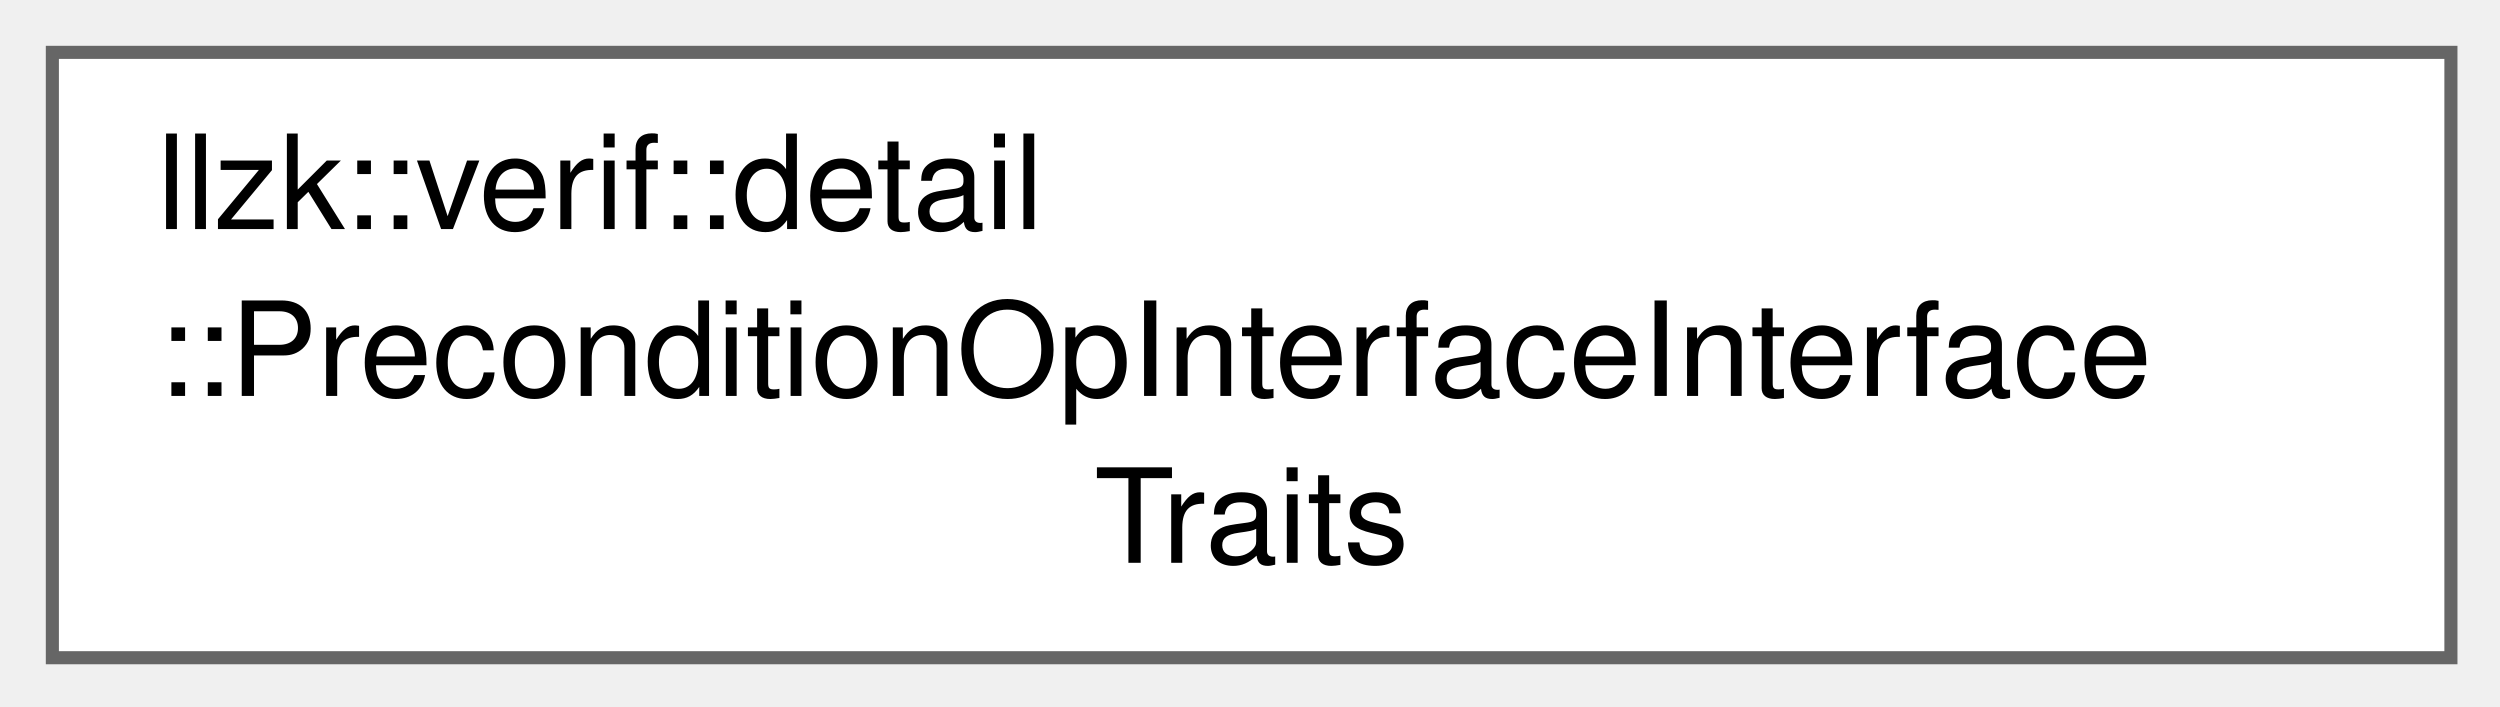
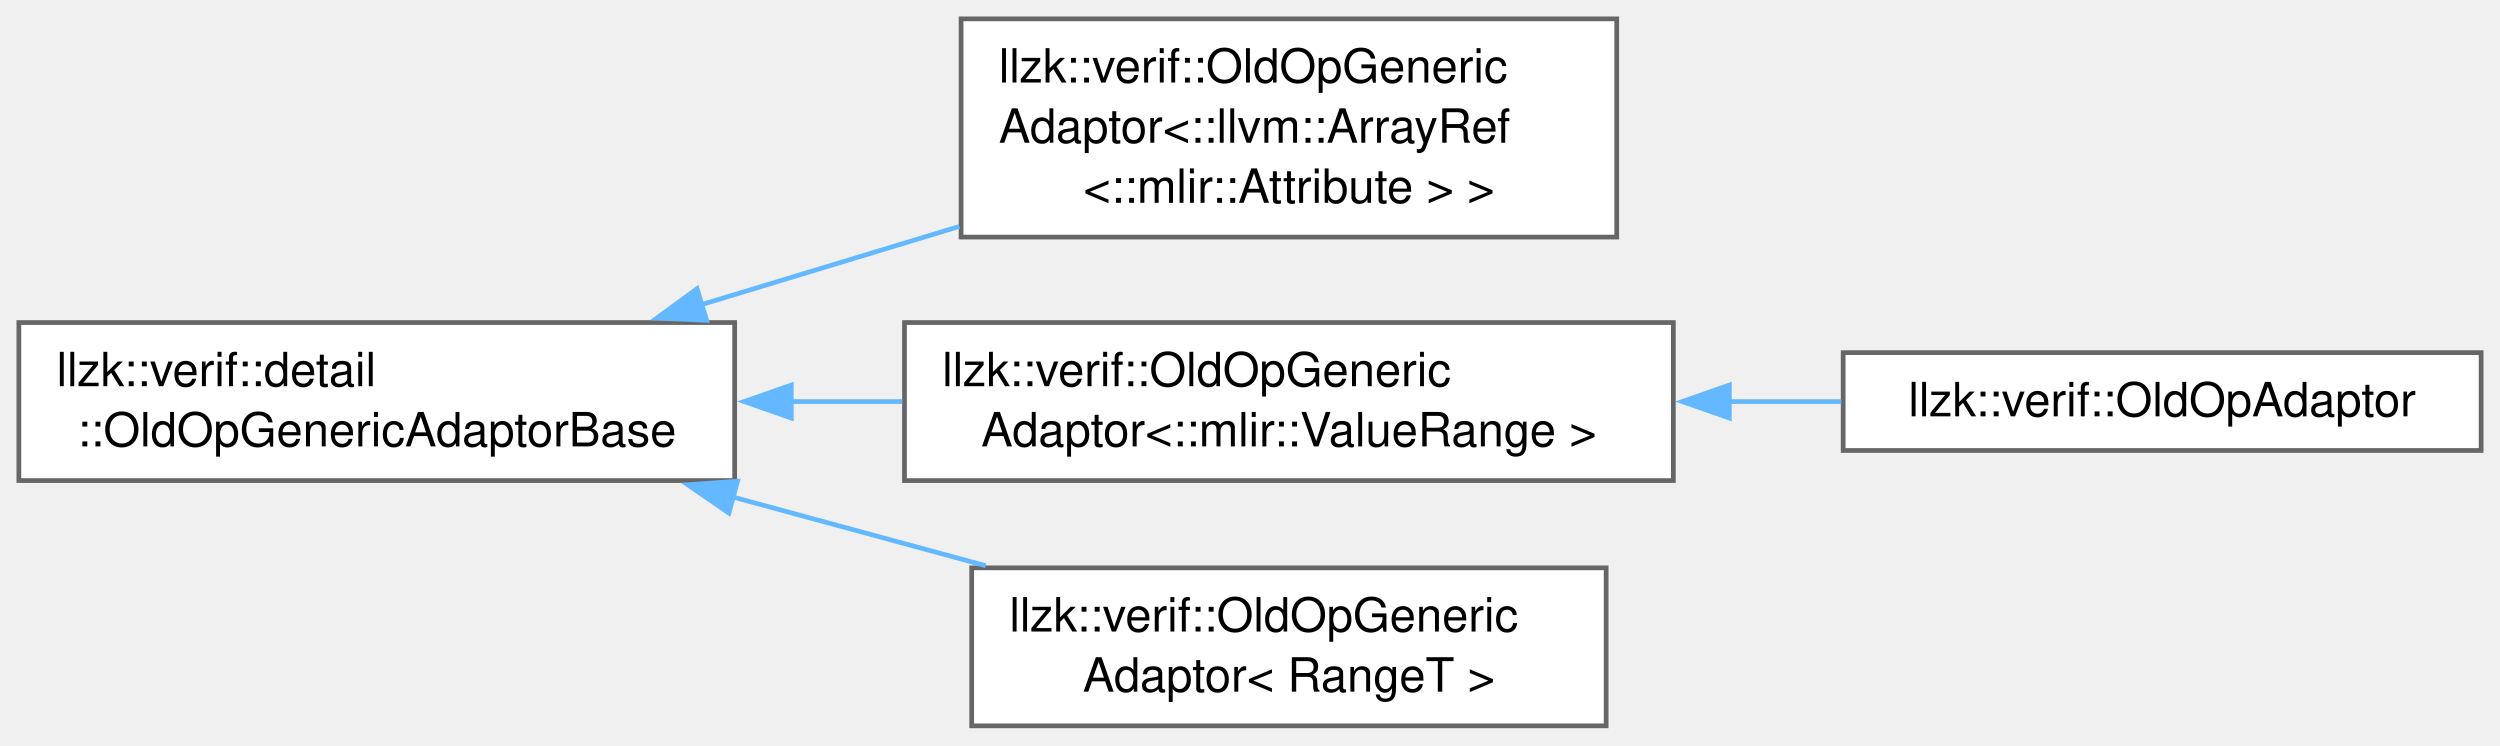
- <svg xmlns="http://www.w3.org/2000/svg" xmlns:xlink="http://www.w3.org/1999/xlink" width="191pt" height="54pt" viewBox="0.00 0.00 191.00 54.00">
-   <g id="graph0" class="graph" transform="scale(1 1) rotate(0) translate(4 50.25)">
+ <svg xmlns="http://www.w3.org/2000/svg" xmlns:xlink="http://www.w3.org/1999/xlink" width="530pt" height="158pt" viewBox="0.00 0.00 530.00 158.00">
+   <g id="graph0" class="graph" transform="scale(1 1) rotate(0) translate(4 153.88)">
    <g id="Node000000" class="node">
      <g id="a_Node000000">
-         <a xlink:href="structllzk_1_1verif_1_1detail_1_1PreconditionOpInterfaceInterfaceTraits.html" target="_top" xlink:title=" ">
-           <polygon fill="white" stroke="#666666" points="183.25,-46.25 0,-46.25 0,0 183.25,0 183.25,-46.25" />
-           <text xml:space="preserve" text-anchor="start" x="8" y="-32.75" font-family="Helvetica,sans-Serif" font-size="10.00">llzk::verif::detail</text>
-           <text xml:space="preserve" text-anchor="start" x="8" y="-20" font-family="Helvetica,sans-Serif" font-size="10.00">::PreconditionOpInterfaceInterface</text>
-           <text xml:space="preserve" text-anchor="middle" x="91.62" y="-7.25" font-family="Helvetica,sans-Serif" font-size="10.00">Traits</text>
+         <a xlink:href="classllzk_1_1verif_1_1detail_1_1OldOpGenericAdaptorBase.html" target="_top" xlink:title=" ">
+           <polygon fill="white" stroke="#666666" points="151.75,-85.5 0,-85.5 0,-52 151.75,-52 151.75,-85.5" />
+           <text xml:space="preserve" text-anchor="start" x="8" y="-72" font-family="Helvetica,sans-Serif" font-size="10.00">llzk::verif::detail</text>
+           <text xml:space="preserve" text-anchor="middle" x="75.88" y="-59.25" font-family="Helvetica,sans-Serif" font-size="10.00">::OldOpGenericAdaptorBase</text>
+         </a>
+       </g>
+     </g>
+     <g id="Node000001" class="node">
+       <g id="a_Node000001">
+         <a xlink:href="classllzk_1_1verif_1_1OldOpGenericAdaptor.html" target="_top" xlink:title=" ">
+           <polygon fill="white" stroke="#666666" points="338.75,-149.88 199.75,-149.88 199.75,-103.62 338.75,-103.62 338.75,-149.88" />
+           <text xml:space="preserve" text-anchor="start" x="207.75" y="-136.38" font-family="Helvetica,sans-Serif" font-size="10.00">llzk::verif::OldOpGeneric</text>
+           <text xml:space="preserve" text-anchor="start" x="207.75" y="-123.62" font-family="Helvetica,sans-Serif" font-size="10.00">Adaptor&lt;::llvm::ArrayRef</text>
+           <text xml:space="preserve" text-anchor="middle" x="269.25" y="-110.88" font-family="Helvetica,sans-Serif" font-size="10.00">&lt;::mlir::Attribute &gt; &gt;</text>
+         </a>
+       </g>
+     </g>
+     <g id="edge440_Node000000_Node000001" class="edge">
+       <g id="a_edge440_Node000000_Node000001">
+         <a xlink:title=" ">
+           <path fill="none" stroke="#63b8ff" d="M144.63,-89.28C162.4,-94.67 181.57,-100.48 199.39,-105.88" />
+           <polygon fill="#63b8ff" stroke="#63b8ff" points="145.81,-85.98 135.22,-86.43 143.78,-92.68 145.81,-85.98" />
+         </a>
+       </g>
+     </g>
+     <g id="Node000002" class="node">
+       <g id="a_Node000002">
+         <a xlink:href="classllzk_1_1verif_1_1OldOpGenericAdaptor.html" target="_top" xlink:title=" ">
+           <polygon fill="white" stroke="#666666" points="350.75,-85.5 187.75,-85.5 187.75,-52 350.75,-52 350.75,-85.5" />
+           <text xml:space="preserve" text-anchor="start" x="195.75" y="-72" font-family="Helvetica,sans-Serif" font-size="10.00">llzk::verif::OldOpGeneric</text>
+           <text xml:space="preserve" text-anchor="middle" x="269.25" y="-59.25" font-family="Helvetica,sans-Serif" font-size="10.00">Adaptor&lt;::mlir::ValueRange &gt;</text>
+         </a>
+       </g>
+     </g>
+     <g id="edge441_Node000000_Node000002" class="edge">
+       <g id="a_edge441_Node000000_Node000002">
+         <a xlink:title=" ">
+           <path fill="none" stroke="#63b8ff" d="M163.67,-68.75C171.53,-68.75 179.47,-68.75 187.28,-68.75" />
+           <polygon fill="#63b8ff" stroke="#63b8ff" points="163.75,-65.25 153.75,-68.75 163.75,-72.25 163.75,-65.25" />
+         </a>
+       </g>
+     </g>
+     <g id="Node000004" class="node">
+       <g id="a_Node000004">
+         <a xlink:href="classllzk_1_1verif_1_1OldOpGenericAdaptor.html" target="_top" xlink:title=" ">
+           <polygon fill="white" stroke="#666666" points="336.5,-33.5 202,-33.5 202,0 336.5,0 336.5,-33.5" />
+           <text xml:space="preserve" text-anchor="start" x="210" y="-20" font-family="Helvetica,sans-Serif" font-size="10.00">llzk::verif::OldOpGeneric</text>
+           <text xml:space="preserve" text-anchor="middle" x="269.25" y="-7.25" font-family="Helvetica,sans-Serif" font-size="10.00">Adaptor&lt; RangeT &gt;</text>
+         </a>
+       </g>
+     </g>
+     <g id="edge443_Node000000_Node000004" class="edge">
+       <g id="a_edge443_Node000000_Node000004">
+         <a xlink:title=" ">
+           <path fill="none" stroke="#63b8ff" d="M151.23,-48.55C168.98,-43.72 187.76,-38.62 204.96,-33.95" />
+           <polygon fill="#63b8ff" stroke="#63b8ff" points="150.53,-45.11 141.79,-51.11 152.36,-51.87 150.53,-45.11" />
+         </a>
+       </g>
+     </g>
+     <g id="Node000003" class="node">
+       <g id="a_Node000003">
+         <a xlink:href="classllzk_1_1verif_1_1OldOpAdaptor.html" target="_top" xlink:title=" ">
+           <polygon fill="white" stroke="#666666" points="522,-79.12 386.75,-79.12 386.75,-58.38 522,-58.38 522,-79.12" />
+           <text xml:space="preserve" text-anchor="middle" x="454.38" y="-65.62" font-family="Helvetica,sans-Serif" font-size="10.00">llzk::verif::OldOpAdaptor</text>
+         </a>
+       </g>
+     </g>
+     <g id="edge442_Node000002_Node000003" class="edge">
+       <g id="a_edge442_Node000002_Node000003">
+         <a xlink:title=" ">
+           <path fill="none" stroke="#63b8ff" d="M362.48,-68.75C370.54,-68.75 378.59,-68.75 386.38,-68.75" />
+           <polygon fill="#63b8ff" stroke="#63b8ff" points="362.62,-65.25 352.62,-68.75 362.62,-72.25 362.62,-65.25" />
        </a>
      </g>
    </g>
  </g>
</svg>
